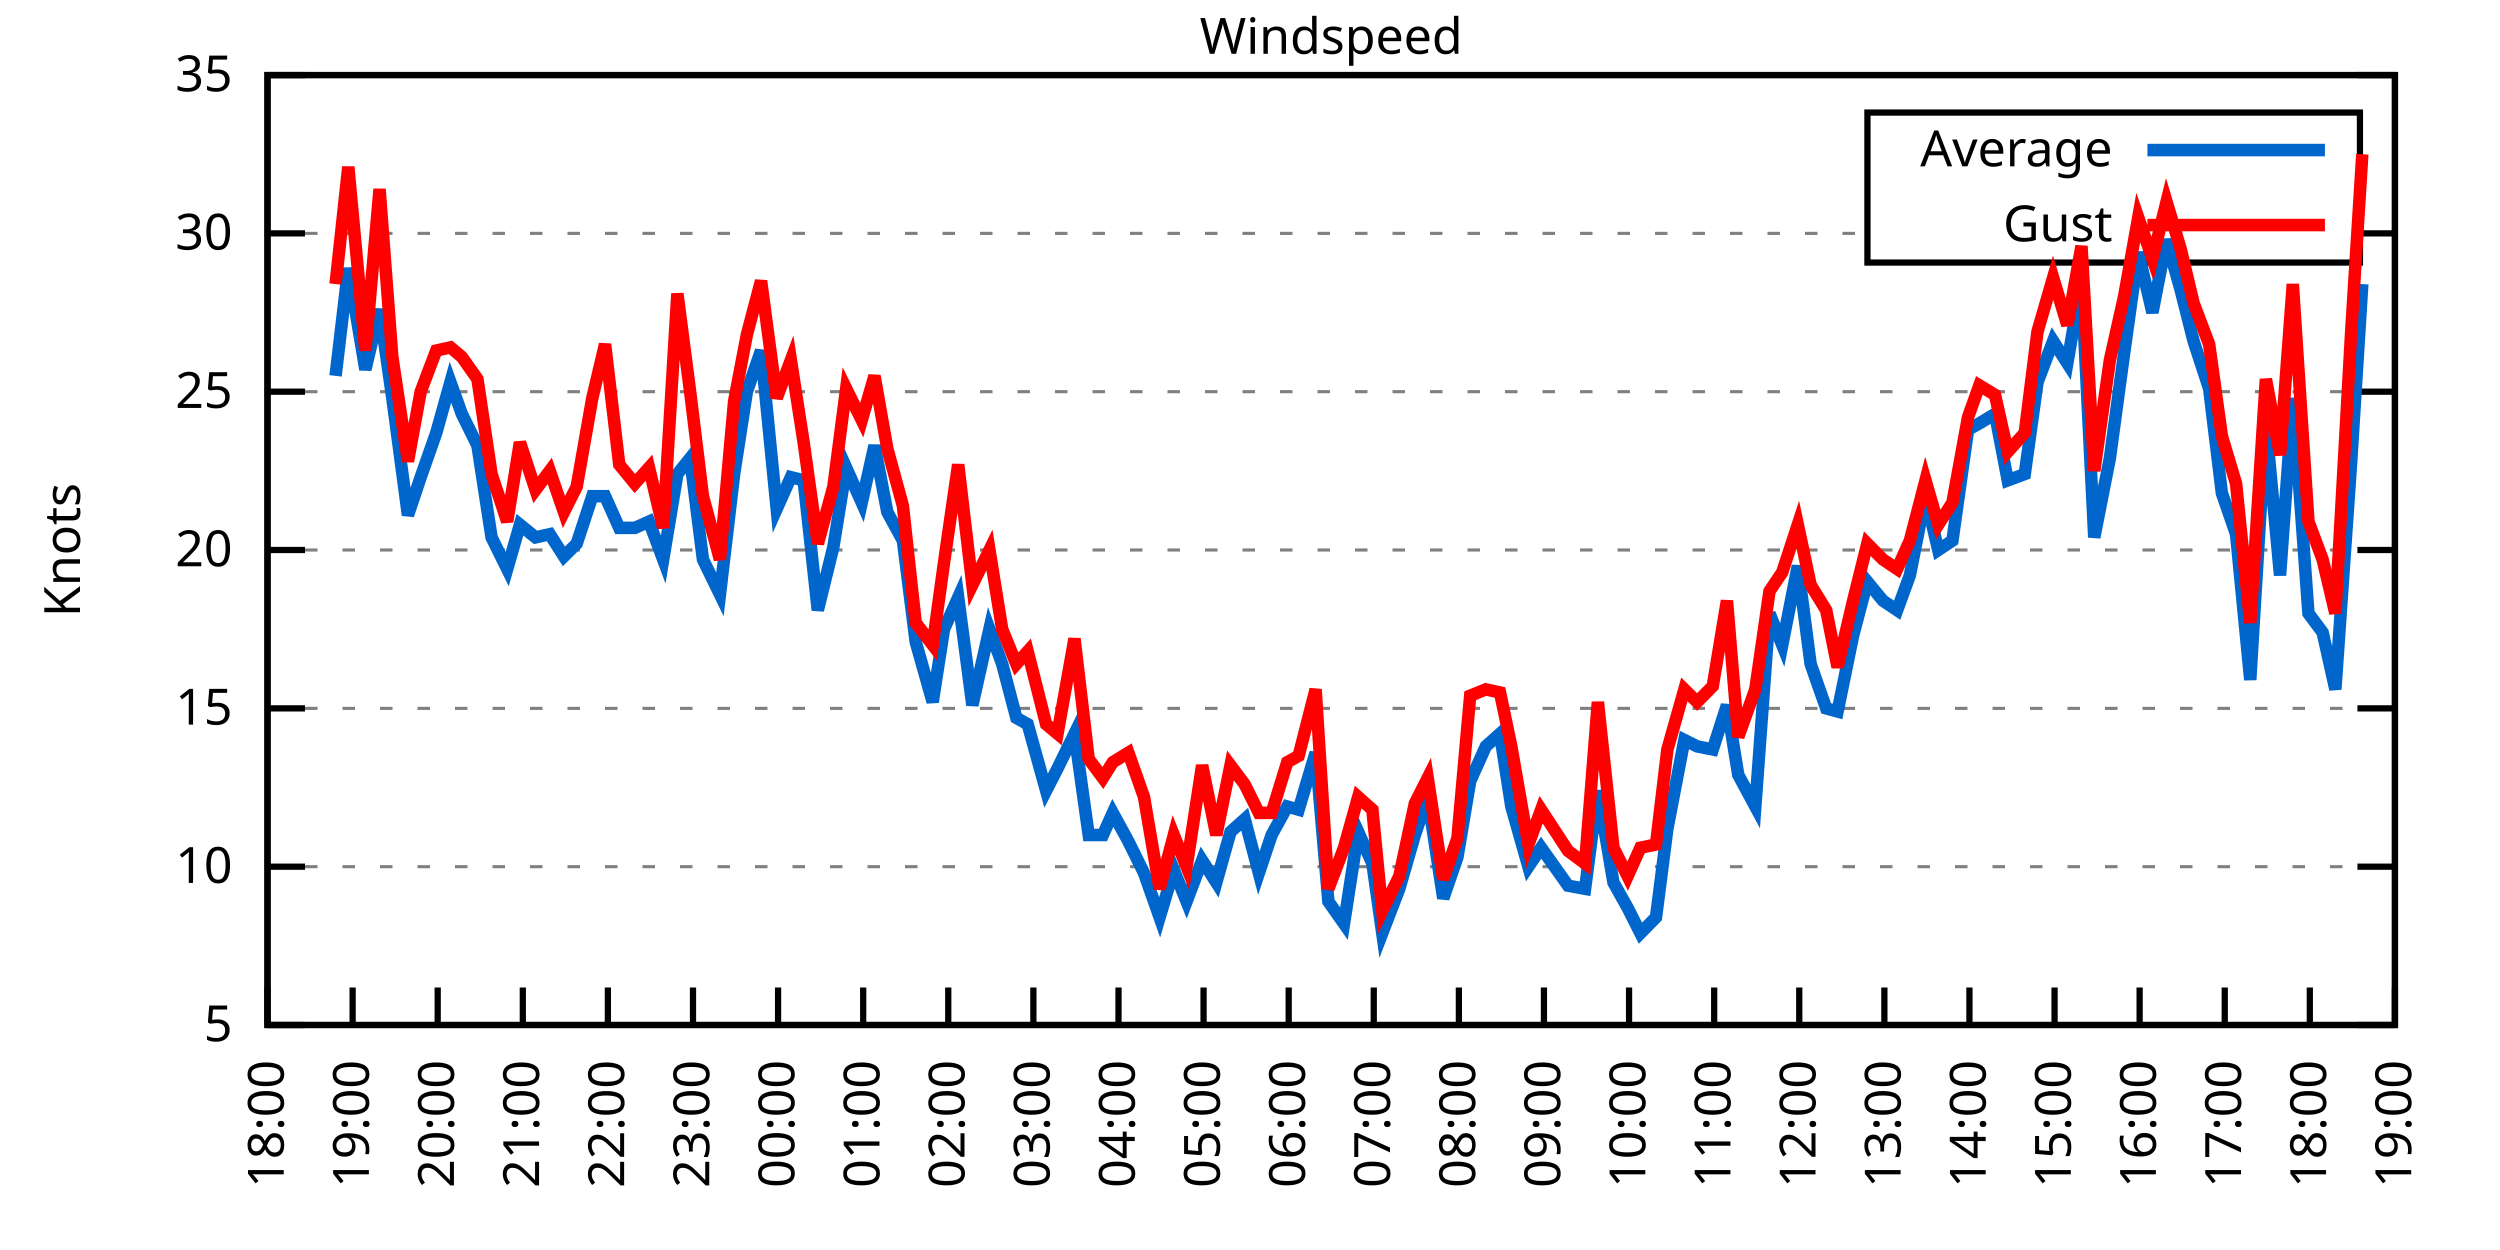
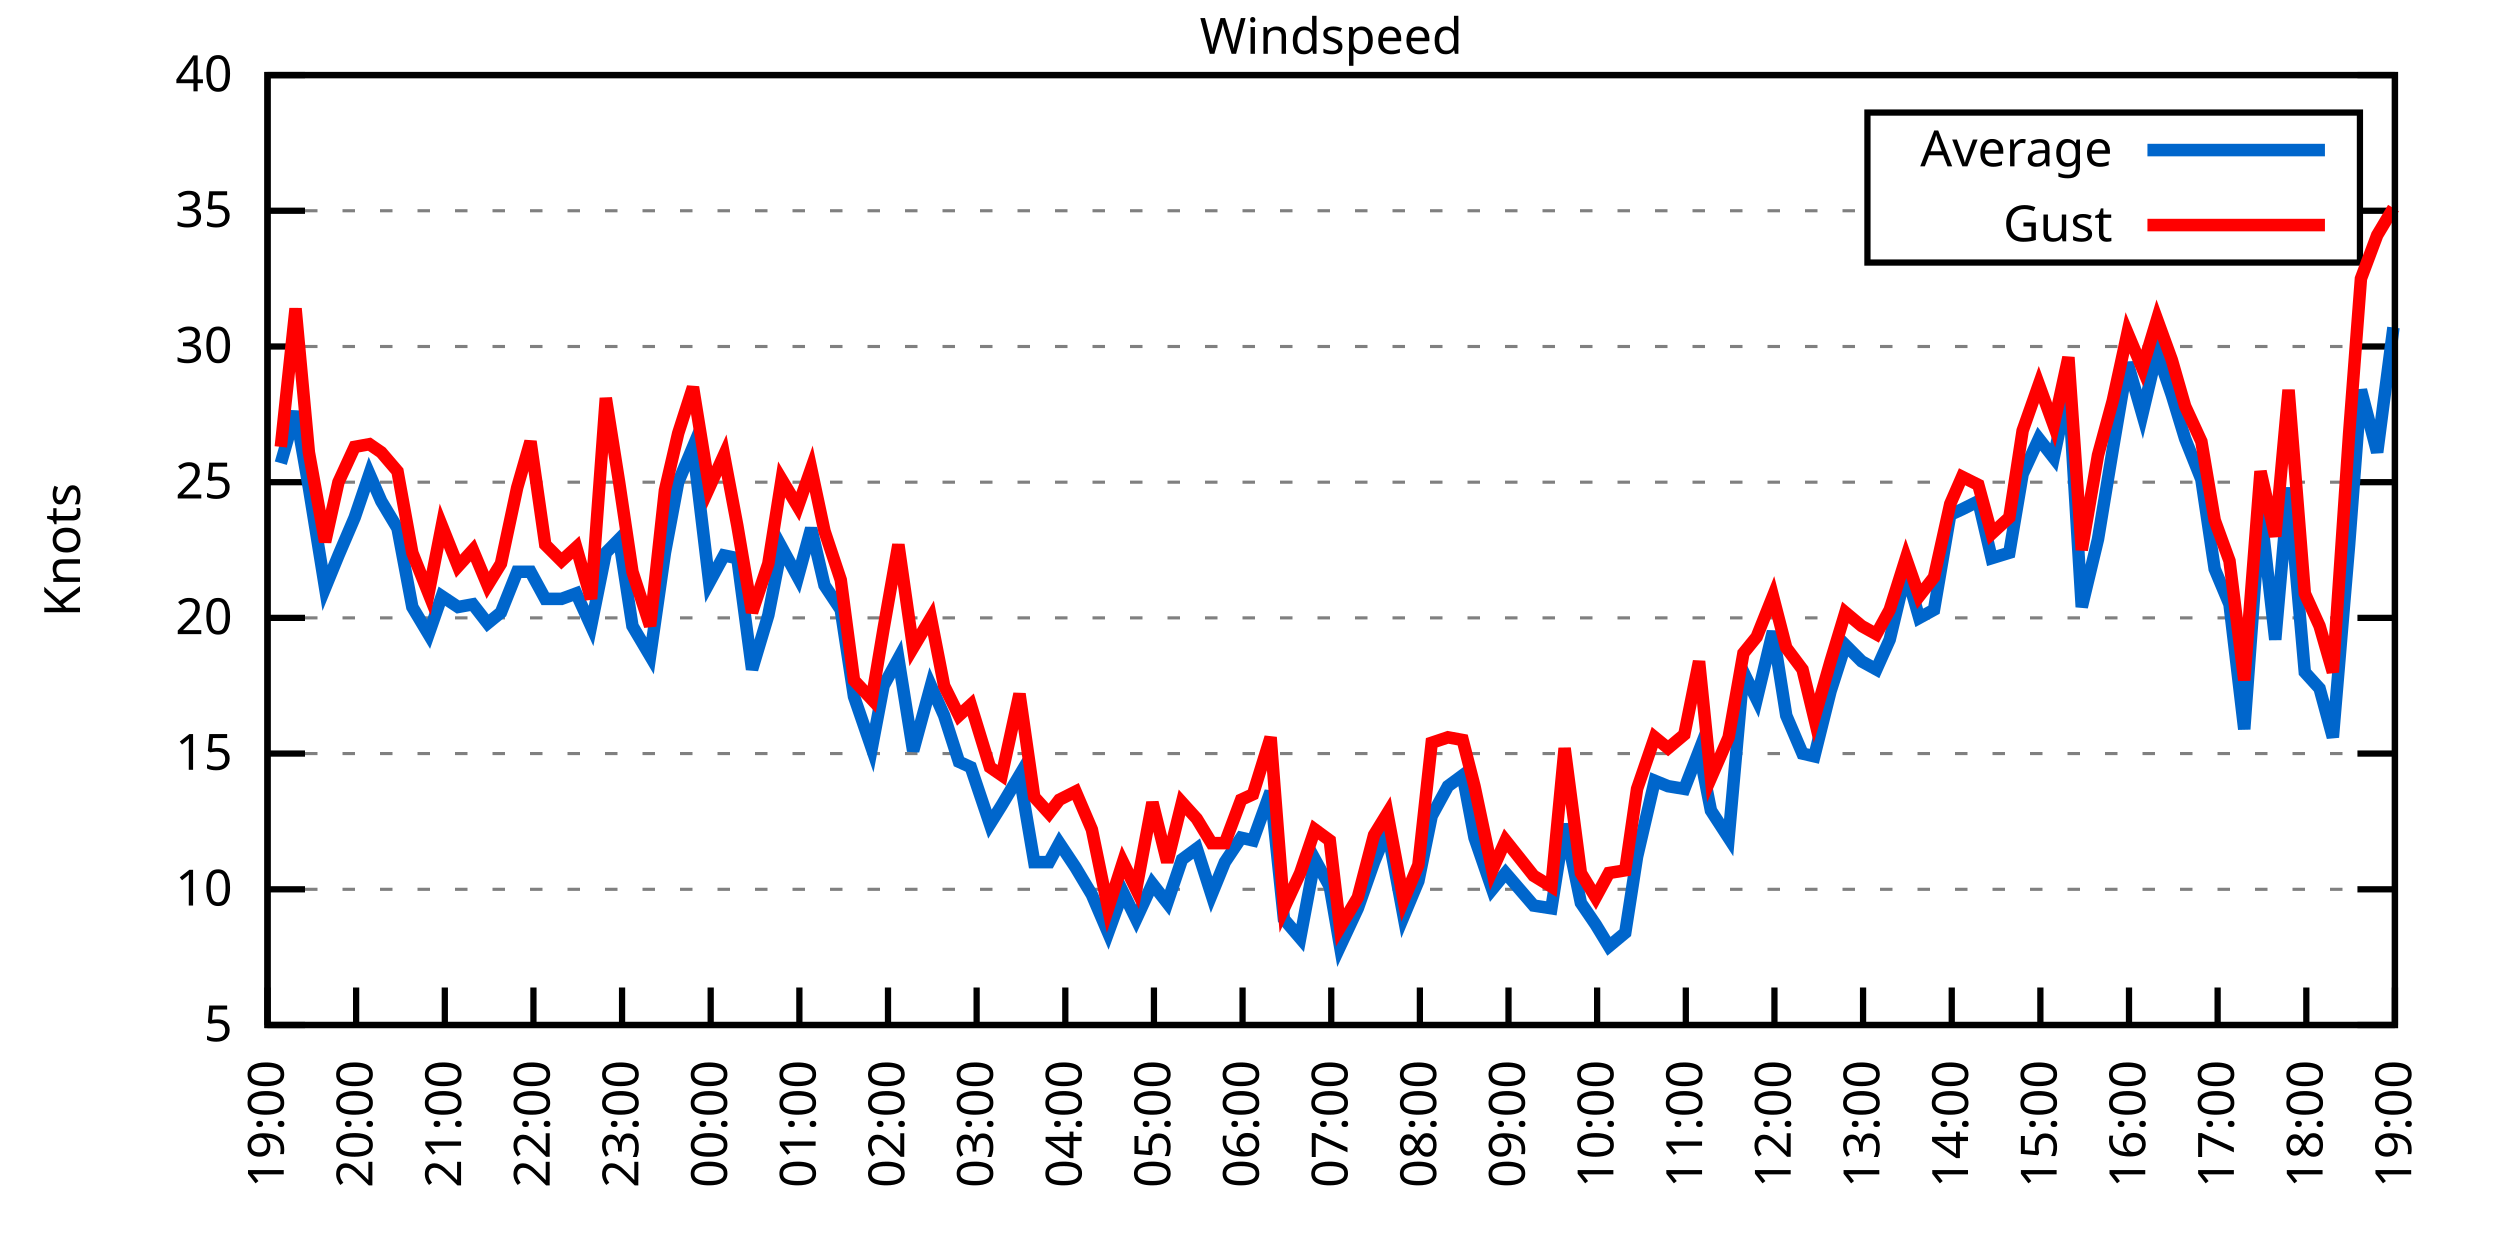
<svg xmlns="http://www.w3.org/2000/svg" xmlns:xlink="http://www.w3.org/1999/xlink" width="400" height="200" viewBox="0 0 400 200">
  <g id="gnuplot_canvas">
    <rect x="0" y="0" width="400" height="200" fill="none" />
    <defs>
      <circle id="gpDot" r="0.5" stroke-width="0.5" stroke="currentColor" />
      <path id="gpPt0" stroke-width="0.333" stroke="currentColor" d="M-1,0 h2 M0,-1 v2" />
      <path id="gpPt1" stroke-width="0.333" stroke="currentColor" d="M-1,-1 L1,1 M1,-1 L-1,1" />
      <path id="gpPt2" stroke-width="0.333" stroke="currentColor" d="M-1,0 L1,0 M0,-1 L0,1 M-1,-1 L1,1 M-1,1 L1,-1" />
      <rect id="gpPt3" stroke-width="0.333" stroke="currentColor" x="-1" y="-1" width="2" height="2" />
      <rect id="gpPt4" stroke-width="0.333" stroke="currentColor" fill="currentColor" x="-1" y="-1" width="2" height="2" />
      <circle id="gpPt5" stroke-width="0.333" stroke="currentColor" cx="0" cy="0" r="1" />
      <use xlink:href="#gpPt5" id="gpPt6" fill="currentColor" stroke="none" />
      <path id="gpPt7" stroke-width="0.333" stroke="currentColor" d="M0,-1.33 L-1.33,0.67 L1.33,0.67 z" />
      <use xlink:href="#gpPt7" id="gpPt8" fill="currentColor" stroke="none" />
      <use xlink:href="#gpPt7" id="gpPt9" stroke="currentColor" transform="rotate(180)" />
      <use xlink:href="#gpPt9" id="gpPt10" fill="currentColor" stroke="none" />
      <use xlink:href="#gpPt3" id="gpPt11" stroke="currentColor" transform="rotate(45)" />
      <use xlink:href="#gpPt11" id="gpPt12" fill="currentColor" stroke="none" />
      <path id="gpPt13" stroke-width="0.333" stroke="currentColor" d="M0,1.330 L1.265,0.411 L0.782,-1.067 L-0.782,-1.076 L-1.265,0.411 z" />
      <use xlink:href="#gpPt13" id="gpPt14" fill="currentColor" stroke="none" />
      <filter id="textbox" filterUnits="objectBoundingBox" x="0" y="0" height="1" width="1">
        <feFlood flood-color="white" flood-opacity="1" result="bgnd" />
        <feComposite in="SourceGraphic" in2="bgnd" operator="atop" />
      </filter>
      <filter id="greybox" filterUnits="objectBoundingBox" x="0" y="0" height="1" width="1">
        <feFlood flood-color="lightgrey" flood-opacity="1" result="grey" />
        <feComposite in="SourceGraphic" in2="grey" operator="atop" />
      </filter>
    </defs>
    <g fill="none" color="white" stroke="currentColor" stroke-width="1.00" stroke-linecap="butt" stroke-linejoin="miter">
</g>
    <g fill="none" color="black" stroke="currentColor" stroke-width="1.00" stroke-linecap="butt" stroke-linejoin="miter">
      <g stroke="none" shape-rendering="crispEdges">
        <polygon fill="rgb(255, 255, 255)" points="42.80,164.00 383.18,164.00 383.18,12.02 42.80,12.02 " />
      </g>
    </g>
    <g fill="none" color="black" stroke="currentColor" stroke-width="1.00" stroke-linecap="butt" stroke-linejoin="miter">
</g>
    <g fill="none" color="black" stroke="black" stroke-width="0.50" stroke-linecap="butt" stroke-linejoin="miter">
</g>
    <g fill="none" color="gray" stroke="currentColor" stroke-width="0.50" stroke-linecap="butt" stroke-linejoin="miter">
      <path stroke="gray" stroke-dasharray="2,4" class="gridline" d="M42.80,164.00 L383.19,164.00  " />
    </g>
    <g fill="none" color="gray" stroke="gray" stroke-width="1.00" stroke-linecap="butt" stroke-linejoin="miter">
</g>
    <g fill="none" color="black" stroke="currentColor" stroke-width="1.00" stroke-linecap="butt" stroke-linejoin="miter">
      <path stroke="black" d="M42.80,164.00 L48.80,164.00 M383.19,164.00 L377.19,164.00  " />
      <g transform="translate(37.20,166.60)" stroke="none" fill="black" font-family="Sans" font-size="8.00" text-anchor="end">
        <text>
          <tspan font-family="Sans"> 5</tspan>
        </text>
      </g>
    </g>
    <g fill="none" color="black" stroke="currentColor" stroke-width="1.00" stroke-linecap="butt" stroke-linejoin="miter">
</g>
    <g fill="none" color="black" stroke="black" stroke-width="0.50" stroke-linecap="butt" stroke-linejoin="miter">
</g>
    <g fill="none" color="gray" stroke="currentColor" stroke-width="0.50" stroke-linecap="butt" stroke-linejoin="miter">
-       <path stroke="gray" stroke-dasharray="2,4" class="gridline" d="M42.80,138.67 L383.19,138.67  " />
-     </g>
-     <g fill="none" color="gray" stroke="gray" stroke-width="1.00" stroke-linecap="butt" stroke-linejoin="miter">
- </g>
-     <g fill="none" color="black" stroke="currentColor" stroke-width="1.00" stroke-linecap="butt" stroke-linejoin="miter">
-       <path stroke="black" d="M42.80,138.67 L48.80,138.67 M383.19,138.67 L377.19,138.67  " />
-       <g transform="translate(37.20,141.27)" stroke="none" fill="black" font-family="Sans" font-size="8.00" text-anchor="end">
+       <path stroke="gray" stroke-dasharray="2,4" class="gridline" d="M42.80,142.29 L383.19,142.29  " />
+     </g>
+     <g fill="none" color="gray" stroke="gray" stroke-width="1.00" stroke-linecap="butt" stroke-linejoin="miter">
+ </g>
+     <g fill="none" color="black" stroke="currentColor" stroke-width="1.00" stroke-linecap="butt" stroke-linejoin="miter">
+       <path stroke="black" d="M42.80,142.29 L48.80,142.29 M383.19,142.29 L377.19,142.29  " />
+       <g transform="translate(37.20,144.89)" stroke="none" fill="black" font-family="Sans" font-size="8.00" text-anchor="end">
        <text>
          <tspan font-family="Sans"> 10</tspan>
        </text>
      </g>
    </g>
    <g fill="none" color="black" stroke="currentColor" stroke-width="1.00" stroke-linecap="butt" stroke-linejoin="miter">
</g>
    <g fill="none" color="black" stroke="black" stroke-width="0.50" stroke-linecap="butt" stroke-linejoin="miter">
</g>
    <g fill="none" color="gray" stroke="currentColor" stroke-width="0.50" stroke-linecap="butt" stroke-linejoin="miter">
-       <path stroke="gray" stroke-dasharray="2,4" class="gridline" d="M42.80,113.34 L383.19,113.34  " />
-     </g>
-     <g fill="none" color="gray" stroke="gray" stroke-width="1.00" stroke-linecap="butt" stroke-linejoin="miter">
- </g>
-     <g fill="none" color="black" stroke="currentColor" stroke-width="1.00" stroke-linecap="butt" stroke-linejoin="miter">
-       <path stroke="black" d="M42.80,113.34 L48.80,113.34 M383.19,113.34 L377.19,113.34  " />
-       <g transform="translate(37.20,115.94)" stroke="none" fill="black" font-family="Sans" font-size="8.00" text-anchor="end">
+       <path stroke="gray" stroke-dasharray="2,4" class="gridline" d="M42.80,120.57 L383.19,120.57  " />
+     </g>
+     <g fill="none" color="gray" stroke="gray" stroke-width="1.00" stroke-linecap="butt" stroke-linejoin="miter">
+ </g>
+     <g fill="none" color="black" stroke="currentColor" stroke-width="1.00" stroke-linecap="butt" stroke-linejoin="miter">
+       <path stroke="black" d="M42.80,120.57 L48.80,120.57 M383.19,120.57 L377.19,120.57  " />
+       <g transform="translate(37.20,123.17)" stroke="none" fill="black" font-family="Sans" font-size="8.00" text-anchor="end">
        <text>
          <tspan font-family="Sans"> 15</tspan>
        </text>
      </g>
    </g>
    <g fill="none" color="black" stroke="currentColor" stroke-width="1.00" stroke-linecap="butt" stroke-linejoin="miter">
</g>
    <g fill="none" color="black" stroke="black" stroke-width="0.50" stroke-linecap="butt" stroke-linejoin="miter">
</g>
    <g fill="none" color="gray" stroke="currentColor" stroke-width="0.50" stroke-linecap="butt" stroke-linejoin="miter">
-       <path stroke="gray" stroke-dasharray="2,4" class="gridline" d="M42.80,88.00 L383.19,88.00  " />
-     </g>
-     <g fill="none" color="gray" stroke="gray" stroke-width="1.00" stroke-linecap="butt" stroke-linejoin="miter">
- </g>
-     <g fill="none" color="black" stroke="currentColor" stroke-width="1.00" stroke-linecap="butt" stroke-linejoin="miter">
-       <path stroke="black" d="M42.80,88.00 L48.80,88.00 M383.19,88.00 L377.19,88.00  " />
-       <g transform="translate(37.20,90.60)" stroke="none" fill="black" font-family="Sans" font-size="8.00" text-anchor="end">
+       <path stroke="gray" stroke-dasharray="2,4" class="gridline" d="M42.80,98.86 L383.19,98.86  " />
+     </g>
+     <g fill="none" color="gray" stroke="gray" stroke-width="1.00" stroke-linecap="butt" stroke-linejoin="miter">
+ </g>
+     <g fill="none" color="black" stroke="currentColor" stroke-width="1.00" stroke-linecap="butt" stroke-linejoin="miter">
+       <path stroke="black" d="M42.80,98.86 L48.80,98.86 M383.19,98.86 L377.19,98.86  " />
+       <g transform="translate(37.20,101.46)" stroke="none" fill="black" font-family="Sans" font-size="8.00" text-anchor="end">
        <text>
          <tspan font-family="Sans"> 20</tspan>
        </text>
      </g>
    </g>
    <g fill="none" color="black" stroke="currentColor" stroke-width="1.00" stroke-linecap="butt" stroke-linejoin="miter">
</g>
    <g fill="none" color="black" stroke="black" stroke-width="0.50" stroke-linecap="butt" stroke-linejoin="miter">
</g>
    <g fill="none" color="gray" stroke="currentColor" stroke-width="0.50" stroke-linecap="butt" stroke-linejoin="miter">
-       <path stroke="gray" stroke-dasharray="2,4" class="gridline" d="M42.80,62.67 L383.19,62.67  " />
-     </g>
-     <g fill="none" color="gray" stroke="gray" stroke-width="1.00" stroke-linecap="butt" stroke-linejoin="miter">
- </g>
-     <g fill="none" color="black" stroke="currentColor" stroke-width="1.00" stroke-linecap="butt" stroke-linejoin="miter">
-       <path stroke="black" d="M42.80,62.67 L48.80,62.67 M383.19,62.67 L377.19,62.67  " />
-       <g transform="translate(37.20,65.27)" stroke="none" fill="black" font-family="Sans" font-size="8.00" text-anchor="end">
+       <path stroke="gray" stroke-dasharray="2,4" class="gridline" d="M42.80,77.15 L383.19,77.15  " />
+     </g>
+     <g fill="none" color="gray" stroke="gray" stroke-width="1.00" stroke-linecap="butt" stroke-linejoin="miter">
+ </g>
+     <g fill="none" color="black" stroke="currentColor" stroke-width="1.00" stroke-linecap="butt" stroke-linejoin="miter">
+       <path stroke="black" d="M42.80,77.15 L48.80,77.15 M383.19,77.15 L377.19,77.15  " />
+       <g transform="translate(37.20,79.75)" stroke="none" fill="black" font-family="Sans" font-size="8.00" text-anchor="end">
        <text>
          <tspan font-family="Sans"> 25</tspan>
        </text>
      </g>
    </g>
    <g fill="none" color="black" stroke="currentColor" stroke-width="1.00" stroke-linecap="butt" stroke-linejoin="miter">
</g>
    <g fill="none" color="black" stroke="black" stroke-width="0.50" stroke-linecap="butt" stroke-linejoin="miter">
</g>
    <g fill="none" color="gray" stroke="currentColor" stroke-width="0.50" stroke-linecap="butt" stroke-linejoin="miter">
-       <path stroke="gray" stroke-dasharray="2,4" class="gridline" d="M42.80,37.34 L298.79,37.34 M377.59,37.34 L383.19,37.34  " />
-     </g>
-     <g fill="none" color="gray" stroke="gray" stroke-width="1.00" stroke-linecap="butt" stroke-linejoin="miter">
- </g>
-     <g fill="none" color="black" stroke="currentColor" stroke-width="1.00" stroke-linecap="butt" stroke-linejoin="miter">
-       <path stroke="black" d="M42.80,37.34 L48.80,37.34 M383.19,37.34 L377.19,37.34  " />
-       <g transform="translate(37.20,39.94)" stroke="none" fill="black" font-family="Sans" font-size="8.00" text-anchor="end">
+       <path stroke="gray" stroke-dasharray="2,4" class="gridline" d="M42.80,55.44 L383.19,55.44  " />
+     </g>
+     <g fill="none" color="gray" stroke="gray" stroke-width="1.00" stroke-linecap="butt" stroke-linejoin="miter">
+ </g>
+     <g fill="none" color="black" stroke="currentColor" stroke-width="1.00" stroke-linecap="butt" stroke-linejoin="miter">
+       <path stroke="black" d="M42.80,55.44 L48.80,55.44 M383.19,55.44 L377.19,55.44  " />
+       <g transform="translate(37.20,58.04)" stroke="none" fill="black" font-family="Sans" font-size="8.00" text-anchor="end">
        <text>
          <tspan font-family="Sans"> 30</tspan>
+         </text>
+       </g>
+     </g>
+     <g fill="none" color="black" stroke="currentColor" stroke-width="1.00" stroke-linecap="butt" stroke-linejoin="miter">
+ </g>
+     <g fill="none" color="black" stroke="black" stroke-width="0.50" stroke-linecap="butt" stroke-linejoin="miter">
+ </g>
+     <g fill="none" color="gray" stroke="currentColor" stroke-width="0.50" stroke-linecap="butt" stroke-linejoin="miter">
+       <path stroke="gray" stroke-dasharray="2,4" class="gridline" d="M42.80,33.72 L298.79,33.72 M377.59,33.72 L383.19,33.72  " />
+     </g>
+     <g fill="none" color="gray" stroke="gray" stroke-width="1.00" stroke-linecap="butt" stroke-linejoin="miter">
+ </g>
+     <g fill="none" color="black" stroke="currentColor" stroke-width="1.00" stroke-linecap="butt" stroke-linejoin="miter">
+       <path stroke="black" d="M42.80,33.72 L48.80,33.72 M383.19,33.72 L377.19,33.72  " />
+       <g transform="translate(37.20,36.32)" stroke="none" fill="black" font-family="Sans" font-size="8.00" text-anchor="end">
+         <text>
+           <tspan font-family="Sans"> 35</tspan>
        </text>
      </g>
    </g>
    <g fill="none" color="black" stroke="currentColor" stroke-width="1.00" stroke-linecap="butt" stroke-linejoin="miter">
</g>
    <g fill="none" color="black" stroke="black" stroke-width="0.50" stroke-linecap="butt" stroke-linejoin="miter">
</g>
    <g fill="none" color="gray" stroke="currentColor" stroke-width="0.50" stroke-linecap="butt" stroke-linejoin="miter">
      <path stroke="gray" stroke-dasharray="2,4" class="gridline" d="M42.80,12.01 L383.19,12.01  " />
    </g>
    <g fill="none" color="gray" stroke="gray" stroke-width="1.00" stroke-linecap="butt" stroke-linejoin="miter">
</g>
    <g fill="none" color="black" stroke="currentColor" stroke-width="1.00" stroke-linecap="butt" stroke-linejoin="miter">
      <path stroke="black" d="M42.80,12.01 L48.80,12.01 M383.19,12.01 L377.19,12.01  " />
      <g transform="translate(37.20,14.61)" stroke="none" fill="black" font-family="Sans" font-size="8.00" text-anchor="end">
        <text>
-           <tspan font-family="Sans"> 35</tspan>
+           <tspan font-family="Sans"> 40</tspan>
        </text>
      </g>
    </g>
    <g fill="none" color="black" stroke="currentColor" stroke-width="1.00" stroke-linecap="butt" stroke-linejoin="miter">
      <path stroke="black" d="M42.80,164.00 L42.80,158.00  " />
      <g transform="translate(45.40,169.60) rotate(270.00)" stroke="none" fill="black" font-family="Sans" font-size="8.00" text-anchor="end">
        <text>
-           <tspan font-family="Sans">18:00</tspan>
-         </text>
-       </g>
-     </g>
-     <g fill="none" color="black" stroke="currentColor" stroke-width="1.00" stroke-linecap="butt" stroke-linejoin="miter">
-       <path stroke="black" d="M56.42,164.00 L56.42,158.00  " />
-       <g transform="translate(59.02,169.60) rotate(270.00)" stroke="none" fill="black" font-family="Sans" font-size="8.00" text-anchor="end">
-         <text>
          <tspan font-family="Sans">19:00</tspan>
        </text>
      </g>
    </g>
    <g fill="none" color="black" stroke="currentColor" stroke-width="1.00" stroke-linecap="butt" stroke-linejoin="miter">
-       <path stroke="black" d="M70.03,164.00 L70.03,158.00  " />
-       <g transform="translate(72.63,169.60) rotate(270.00)" stroke="none" fill="black" font-family="Sans" font-size="8.00" text-anchor="end">
+       <path stroke="black" d="M56.98,164.00 L56.98,158.00  " />
+       <g transform="translate(59.58,169.60) rotate(270.00)" stroke="none" fill="black" font-family="Sans" font-size="8.00" text-anchor="end">
        <text>
          <tspan font-family="Sans">20:00</tspan>
        </text>
      </g>
    </g>
    <g fill="none" color="black" stroke="currentColor" stroke-width="1.00" stroke-linecap="butt" stroke-linejoin="miter">
-       <path stroke="black" d="M83.65,164.00 L83.65,158.00  " />
-       <g transform="translate(86.25,169.60) rotate(270.00)" stroke="none" fill="black" font-family="Sans" font-size="8.00" text-anchor="end">
+       <path stroke="black" d="M71.17,164.00 L71.17,158.00  " />
+       <g transform="translate(73.77,169.60) rotate(270.00)" stroke="none" fill="black" font-family="Sans" font-size="8.00" text-anchor="end">
        <text>
          <tspan font-family="Sans">21:00</tspan>
        </text>
      </g>
    </g>
    <g fill="none" color="black" stroke="currentColor" stroke-width="1.00" stroke-linecap="butt" stroke-linejoin="miter">
-       <path stroke="black" d="M97.26,164.00 L97.26,158.00  " />
-       <g transform="translate(99.86,169.60) rotate(270.00)" stroke="none" fill="black" font-family="Sans" font-size="8.00" text-anchor="end">
+       <path stroke="black" d="M85.35,164.00 L85.35,158.00  " />
+       <g transform="translate(87.95,169.60) rotate(270.00)" stroke="none" fill="black" font-family="Sans" font-size="8.00" text-anchor="end">
        <text>
          <tspan font-family="Sans">22:00</tspan>
        </text>
      </g>
    </g>
    <g fill="none" color="black" stroke="currentColor" stroke-width="1.00" stroke-linecap="butt" stroke-linejoin="miter">
-       <path stroke="black" d="M110.88,164.00 L110.88,158.00  " />
-       <g transform="translate(113.48,169.60) rotate(270.00)" stroke="none" fill="black" font-family="Sans" font-size="8.00" text-anchor="end">
+       <path stroke="black" d="M99.53,164.00 L99.53,158.00  " />
+       <g transform="translate(102.13,169.60) rotate(270.00)" stroke="none" fill="black" font-family="Sans" font-size="8.00" text-anchor="end">
        <text>
          <tspan font-family="Sans">23:00</tspan>
        </text>
      </g>
    </g>
    <g fill="none" color="black" stroke="currentColor" stroke-width="1.00" stroke-linecap="butt" stroke-linejoin="miter">
-       <path stroke="black" d="M124.49,164.00 L124.49,158.00  " />
-       <g transform="translate(127.09,169.60) rotate(270.00)" stroke="none" fill="black" font-family="Sans" font-size="8.00" text-anchor="end">
+       <path stroke="black" d="M113.71,164.00 L113.71,158.00  " />
+       <g transform="translate(116.31,169.60) rotate(270.00)" stroke="none" fill="black" font-family="Sans" font-size="8.00" text-anchor="end">
        <text>
          <tspan font-family="Sans">00:00</tspan>
        </text>
      </g>
    </g>
    <g fill="none" color="black" stroke="currentColor" stroke-width="1.00" stroke-linecap="butt" stroke-linejoin="miter">
-       <path stroke="black" d="M138.11,164.00 L138.11,158.00  " />
-       <g transform="translate(140.71,169.60) rotate(270.00)" stroke="none" fill="black" font-family="Sans" font-size="8.00" text-anchor="end">
+       <path stroke="black" d="M127.90,164.00 L127.90,158.00  " />
+       <g transform="translate(130.50,169.60) rotate(270.00)" stroke="none" fill="black" font-family="Sans" font-size="8.00" text-anchor="end">
        <text>
          <tspan font-family="Sans">01:00</tspan>
        </text>
      </g>
    </g>
    <g fill="none" color="black" stroke="currentColor" stroke-width="1.00" stroke-linecap="butt" stroke-linejoin="miter">
-       <path stroke="black" d="M151.72,164.00 L151.72,158.00  " />
-       <g transform="translate(154.32,169.60) rotate(270.00)" stroke="none" fill="black" font-family="Sans" font-size="8.00" text-anchor="end">
+       <path stroke="black" d="M142.08,164.00 L142.08,158.00  " />
+       <g transform="translate(144.68,169.60) rotate(270.00)" stroke="none" fill="black" font-family="Sans" font-size="8.00" text-anchor="end">
        <text>
          <tspan font-family="Sans">02:00</tspan>
        </text>
      </g>
    </g>
    <g fill="none" color="black" stroke="currentColor" stroke-width="1.00" stroke-linecap="butt" stroke-linejoin="miter">
-       <path stroke="black" d="M165.34,164.00 L165.34,158.00  " />
-       <g transform="translate(167.94,169.60) rotate(270.00)" stroke="none" fill="black" font-family="Sans" font-size="8.00" text-anchor="end">
+       <path stroke="black" d="M156.26,164.00 L156.26,158.00  " />
+       <g transform="translate(158.86,169.60) rotate(270.00)" stroke="none" fill="black" font-family="Sans" font-size="8.00" text-anchor="end">
        <text>
          <tspan font-family="Sans">03:00</tspan>
        </text>
      </g>
    </g>
    <g fill="none" color="black" stroke="currentColor" stroke-width="1.00" stroke-linecap="butt" stroke-linejoin="miter">
-       <path stroke="black" d="M178.96,164.00 L178.96,158.00  " />
-       <g transform="translate(181.56,169.60) rotate(270.00)" stroke="none" fill="black" font-family="Sans" font-size="8.00" text-anchor="end">
+       <path stroke="black" d="M170.45,164.00 L170.45,158.00  " />
+       <g transform="translate(173.05,169.60) rotate(270.00)" stroke="none" fill="black" font-family="Sans" font-size="8.00" text-anchor="end">
        <text>
          <tspan font-family="Sans">04:00</tspan>
        </text>
      </g>
    </g>
    <g fill="none" color="black" stroke="currentColor" stroke-width="1.00" stroke-linecap="butt" stroke-linejoin="miter">
-       <path stroke="black" d="M192.57,164.00 L192.57,158.00  " />
-       <g transform="translate(195.17,169.60) rotate(270.00)" stroke="none" fill="black" font-family="Sans" font-size="8.00" text-anchor="end">
+       <path stroke="black" d="M184.63,164.00 L184.63,158.00  " />
+       <g transform="translate(187.23,169.60) rotate(270.00)" stroke="none" fill="black" font-family="Sans" font-size="8.00" text-anchor="end">
        <text>
          <tspan font-family="Sans">05:00</tspan>
        </text>
      </g>
    </g>
    <g fill="none" color="black" stroke="currentColor" stroke-width="1.00" stroke-linecap="butt" stroke-linejoin="miter">
-       <path stroke="black" d="M206.19,164.00 L206.19,158.00  " />
-       <g transform="translate(208.79,169.60) rotate(270.00)" stroke="none" fill="black" font-family="Sans" font-size="8.00" text-anchor="end">
+       <path stroke="black" d="M198.81,164.00 L198.81,158.00  " />
+       <g transform="translate(201.41,169.60) rotate(270.00)" stroke="none" fill="black" font-family="Sans" font-size="8.00" text-anchor="end">
        <text>
          <tspan font-family="Sans">06:00</tspan>
        </text>
      </g>
    </g>
    <g fill="none" color="black" stroke="currentColor" stroke-width="1.00" stroke-linecap="butt" stroke-linejoin="miter">
-       <path stroke="black" d="M219.80,164.00 L219.80,158.00  " />
-       <g transform="translate(222.40,169.60) rotate(270.00)" stroke="none" fill="black" font-family="Sans" font-size="8.00" text-anchor="end">
+       <path stroke="black" d="M213.00,164.00 L213.00,158.00  " />
+       <g transform="translate(215.60,169.60) rotate(270.00)" stroke="none" fill="black" font-family="Sans" font-size="8.00" text-anchor="end">
        <text>
          <tspan font-family="Sans">07:00</tspan>
        </text>
      </g>
    </g>
    <g fill="none" color="black" stroke="currentColor" stroke-width="1.00" stroke-linecap="butt" stroke-linejoin="miter">
-       <path stroke="black" d="M233.42,164.00 L233.42,158.00  " />
-       <g transform="translate(236.02,169.60) rotate(270.00)" stroke="none" fill="black" font-family="Sans" font-size="8.00" text-anchor="end">
+       <path stroke="black" d="M227.18,164.00 L227.18,158.00  " />
+       <g transform="translate(229.78,169.60) rotate(270.00)" stroke="none" fill="black" font-family="Sans" font-size="8.00" text-anchor="end">
        <text>
          <tspan font-family="Sans">08:00</tspan>
        </text>
      </g>
    </g>
    <g fill="none" color="black" stroke="currentColor" stroke-width="1.00" stroke-linecap="butt" stroke-linejoin="miter">
-       <path stroke="black" d="M247.03,164.00 L247.03,158.00  " />
-       <g transform="translate(249.63,169.60) rotate(270.00)" stroke="none" fill="black" font-family="Sans" font-size="8.00" text-anchor="end">
+       <path stroke="black" d="M241.36,164.00 L241.36,158.00  " />
+       <g transform="translate(243.96,169.60) rotate(270.00)" stroke="none" fill="black" font-family="Sans" font-size="8.00" text-anchor="end">
        <text>
          <tspan font-family="Sans">09:00</tspan>
        </text>
      </g>
    </g>
    <g fill="none" color="black" stroke="currentColor" stroke-width="1.00" stroke-linecap="butt" stroke-linejoin="miter">
-       <path stroke="black" d="M260.65,164.00 L260.65,158.00  " />
-       <g transform="translate(263.25,169.60) rotate(270.00)" stroke="none" fill="black" font-family="Sans" font-size="8.00" text-anchor="end">
+       <path stroke="black" d="M255.54,164.00 L255.54,158.00  " />
+       <g transform="translate(258.14,169.60) rotate(270.00)" stroke="none" fill="black" font-family="Sans" font-size="8.00" text-anchor="end">
        <text>
          <tspan font-family="Sans">10:00</tspan>
        </text>
      </g>
    </g>
    <g fill="none" color="black" stroke="currentColor" stroke-width="1.00" stroke-linecap="butt" stroke-linejoin="miter">
-       <path stroke="black" d="M274.27,164.00 L274.27,158.00  " />
-       <g transform="translate(276.87,169.60) rotate(270.00)" stroke="none" fill="black" font-family="Sans" font-size="8.00" text-anchor="end">
+       <path stroke="black" d="M269.73,164.00 L269.73,158.00  " />
+       <g transform="translate(272.33,169.60) rotate(270.00)" stroke="none" fill="black" font-family="Sans" font-size="8.00" text-anchor="end">
        <text>
          <tspan font-family="Sans">11:00</tspan>
        </text>
      </g>
    </g>
    <g fill="none" color="black" stroke="currentColor" stroke-width="1.00" stroke-linecap="butt" stroke-linejoin="miter">
-       <path stroke="black" d="M287.88,164.00 L287.88,158.00  " />
-       <g transform="translate(290.48,169.60) rotate(270.00)" stroke="none" fill="black" font-family="Sans" font-size="8.00" text-anchor="end">
+       <path stroke="black" d="M283.91,164.00 L283.91,158.00  " />
+       <g transform="translate(286.51,169.60) rotate(270.00)" stroke="none" fill="black" font-family="Sans" font-size="8.00" text-anchor="end">
        <text>
          <tspan font-family="Sans">12:00</tspan>
        </text>
      </g>
    </g>
    <g fill="none" color="black" stroke="currentColor" stroke-width="1.00" stroke-linecap="butt" stroke-linejoin="miter">
-       <path stroke="black" d="M301.50,164.00 L301.50,158.00  " />
-       <g transform="translate(304.10,169.60) rotate(270.00)" stroke="none" fill="black" font-family="Sans" font-size="8.00" text-anchor="end">
+       <path stroke="black" d="M298.09,164.00 L298.09,158.00  " />
+       <g transform="translate(300.69,169.60) rotate(270.00)" stroke="none" fill="black" font-family="Sans" font-size="8.00" text-anchor="end">
        <text>
          <tspan font-family="Sans">13:00</tspan>
        </text>
      </g>
    </g>
    <g fill="none" color="black" stroke="currentColor" stroke-width="1.00" stroke-linecap="butt" stroke-linejoin="miter">
-       <path stroke="black" d="M315.11,164.00 L315.11,158.00  " />
-       <g transform="translate(317.71,169.60) rotate(270.00)" stroke="none" fill="black" font-family="Sans" font-size="8.00" text-anchor="end">
+       <path stroke="black" d="M312.28,164.00 L312.28,158.00  " />
+       <g transform="translate(314.88,169.60) rotate(270.00)" stroke="none" fill="black" font-family="Sans" font-size="8.00" text-anchor="end">
        <text>
          <tspan font-family="Sans">14:00</tspan>
        </text>
      </g>
    </g>
    <g fill="none" color="black" stroke="currentColor" stroke-width="1.00" stroke-linecap="butt" stroke-linejoin="miter">
-       <path stroke="black" d="M328.73,164.00 L328.73,158.00  " />
-       <g transform="translate(331.33,169.60) rotate(270.00)" stroke="none" fill="black" font-family="Sans" font-size="8.00" text-anchor="end">
+       <path stroke="black" d="M326.46,164.00 L326.46,158.00  " />
+       <g transform="translate(329.06,169.60) rotate(270.00)" stroke="none" fill="black" font-family="Sans" font-size="8.00" text-anchor="end">
        <text>
          <tspan font-family="Sans">15:00</tspan>
        </text>
      </g>
    </g>
    <g fill="none" color="black" stroke="currentColor" stroke-width="1.00" stroke-linecap="butt" stroke-linejoin="miter">
-       <path stroke="black" d="M342.34,164.00 L342.34,158.00  " />
-       <g transform="translate(344.94,169.60) rotate(270.00)" stroke="none" fill="black" font-family="Sans" font-size="8.00" text-anchor="end">
+       <path stroke="black" d="M340.64,164.00 L340.64,158.00  " />
+       <g transform="translate(343.24,169.60) rotate(270.00)" stroke="none" fill="black" font-family="Sans" font-size="8.00" text-anchor="end">
        <text>
          <tspan font-family="Sans">16:00</tspan>
        </text>
      </g>
    </g>
    <g fill="none" color="black" stroke="currentColor" stroke-width="1.00" stroke-linecap="butt" stroke-linejoin="miter">
-       <path stroke="black" d="M355.96,164.00 L355.96,158.00  " />
-       <g transform="translate(358.56,169.60) rotate(270.00)" stroke="none" fill="black" font-family="Sans" font-size="8.00" text-anchor="end">
+       <path stroke="black" d="M354.82,164.00 L354.82,158.00  " />
+       <g transform="translate(357.42,169.60) rotate(270.00)" stroke="none" fill="black" font-family="Sans" font-size="8.00" text-anchor="end">
        <text>
          <tspan font-family="Sans">17:00</tspan>
        </text>
      </g>
    </g>
    <g fill="none" color="black" stroke="currentColor" stroke-width="1.00" stroke-linecap="butt" stroke-linejoin="miter">
-       <path stroke="black" d="M369.57,164.00 L369.57,158.00  " />
-       <g transform="translate(372.17,169.60) rotate(270.00)" stroke="none" fill="black" font-family="Sans" font-size="8.00" text-anchor="end">
+       <path stroke="black" d="M369.01,164.00 L369.01,158.00  " />
+       <g transform="translate(371.61,169.60) rotate(270.00)" stroke="none" fill="black" font-family="Sans" font-size="8.00" text-anchor="end">
        <text>
          <tspan font-family="Sans">18:00</tspan>
        </text>
      </g>
    </g>
    <g fill="none" color="black" stroke="currentColor" stroke-width="1.00" stroke-linecap="butt" stroke-linejoin="miter">
      <path stroke="black" d="M383.19,164.00 L383.19,158.00  " />
      <g transform="translate(385.79,169.60) rotate(270.00)" stroke="none" fill="black" font-family="Sans" font-size="8.00" text-anchor="end">
        <text>
          <tspan font-family="Sans">19:00</tspan>
        </text>
      </g>
    </g>
    <g fill="none" color="black" stroke="currentColor" stroke-width="1.00" stroke-linecap="butt" stroke-linejoin="miter">
</g>
    <g fill="none" color="black" stroke="currentColor" stroke-width="1.00" stroke-linecap="butt" stroke-linejoin="miter">
      <path stroke="black" d="M42.80,12.01 L42.80,164.00 L383.19,164.00 L383.19,12.01 L42.80,12.01 Z  " />
    </g>
    <g fill="none" color="black" stroke="currentColor" stroke-width="1.00" stroke-linecap="butt" stroke-linejoin="miter">
</g>
    <g fill="none" color="black" stroke="currentColor" stroke-width="1.00" stroke-linecap="butt" stroke-linejoin="miter">
      <path stroke="black" d="M298.79,42.01 L298.79,18.01 L377.59,18.01 L377.59,42.01 L298.79,42.01 Z  " />
    </g>
    <g id="Windspeed_plot_1">
      <g fill="none" color="white" stroke="black" stroke-width="2.00" stroke-linecap="butt" stroke-linejoin="miter">
</g>
      <g fill="none" color="black" stroke="currentColor" stroke-width="2.00" stroke-linecap="butt" stroke-linejoin="miter">
        <g transform="translate(337.99,26.61)" stroke="none" fill="black" font-family="Sans" font-size="8.00" text-anchor="end">
          <text>
            <tspan font-family="Sans">Average</tspan>
          </text>
        </g>
      </g>
      <g fill="none" color="black" stroke="currentColor" stroke-width="2.00" stroke-linecap="butt" stroke-linejoin="miter">
-         <path stroke="rgb(  0, 102, 204)" d="M343.59,24.01 L371.99,24.01 M53.69,60.14 L55.73,42.91 L58.46,59.13 L60.73,49.50 L62.77,63.69 L65.27,82.43   L67.31,76.35 L69.80,69.26 L72.07,61.15 L73.89,66.22 L76.39,71.29 L78.65,85.98 L81.15,91.04 L83.19,83.95   L85.69,85.98 L87.96,85.47 L90.23,89.02 L92.27,86.99 L94.77,79.39 L96.81,79.39 L99.08,84.46 L101.57,84.46   L103.84,83.45 L106.11,89.52 L108.38,75.85 L110.42,73.31 L112.47,89.52 L115.19,95.10 L117.46,75.85 L119.50,62.67   L121.77,56.09 L124.27,81.42 L126.54,76.35 L128.58,76.86 L130.85,97.63 L133.34,87.50 L135.39,74.83 L137.88,80.41   L139.92,71.29 L141.97,81.93 L144.46,86.49 L146.51,102.70 L149.23,112.32 L151.04,100.67 L153.31,95.60 L155.58,112.83   L158.31,100.67 L160.35,106.24 L162.62,114.86 L164.43,115.87 L167.38,126.51 L169.20,122.96 L171.92,117.39 L174.19,133.60   L176.46,133.60 L178.05,130.06 L180.54,134.62 L183.04,139.68 L185.54,146.77 L187.81,139.17 L189.85,144.24 L192.34,137.66   L194.61,141.20 L196.88,133.10 L199.15,131.07 L201.42,139.68 L203.46,133.60 L205.96,129.04 L207.78,129.55 L210.50,120.43   L212.54,144.24 L215.04,147.79 L217.31,133.10 L219.58,138.16 L221.16,149.31 L223.89,142.21 L226.38,133.60 L228.43,127.52   L230.92,143.73 L233.19,137.15 L235.23,124.99 L237.73,119.42 L240.00,117.39 L241.81,129.04 L244.54,138.67 L246.58,135.63   L250.89,141.71 L253.61,142.21 L255.66,126.51 L258.15,141.20 L260.42,145.25 L262.47,149.31 L264.96,146.77 L266.78,132.59   L269.50,118.40 L271.54,119.42 L274.04,119.92 L276.31,112.83 L278.12,123.98 L280.85,129.04 L283.12,98.14 L285.16,103.20   L287.65,90.54 L289.70,106.24 L292.19,113.34 L294.01,113.84 L296.50,101.68 L298.77,93.07 L301.27,96.11 L303.54,97.63   L305.58,92.06 L308.08,79.39 L310.12,88.00 L312.39,86.49 L314.89,68.75 L316.70,67.74 L319.20,66.22 L321.24,76.86   L323.96,75.85 L326.00,61.15 L328.50,54.57 L330.77,58.11 L333.04,44.94 L335.08,85.98 L337.58,73.31 L339.85,56.59   L342.12,40.38 L344.39,50.01 L346.65,38.35 L348.92,46.46 L350.97,54.57 L353.46,62.17 L355.50,78.89 L357.77,85.47   L360.04,108.78 L362.54,67.74 L364.81,92.06 L366.85,63.69 L369.35,98.14 L371.62,101.18 L373.66,110.30 L376.16,74.33   L377.97,45.45  " />
+         <path stroke="rgb(  0, 102, 204)" d="M343.59,24.01 L371.99,24.01 M44.93,74.11 L47.29,65.86 L49.42,78.02 L52.02,94.08 L54.15,88.87 L56.75,82.79   L59.11,75.85 L61.00,80.19 L63.60,84.53 L65.97,97.12 L68.57,101.47 L70.69,95.39 L73.29,97.12 L75.66,96.69   L78.02,99.73 L80.15,97.99 L82.75,91.48 L84.88,91.48 L87.24,95.82 L89.84,95.82 L92.20,94.95 L94.57,100.16   L96.93,88.44 L99.06,86.27 L101.19,100.16 L104.02,104.94 L106.39,88.44 L108.51,77.15 L110.88,71.50 L113.48,93.22   L115.84,88.87 L117.97,89.31 L120.33,107.11 L122.93,98.43 L125.06,87.57 L127.66,92.35 L129.79,84.53 L131.92,93.65   L134.52,97.56 L136.64,111.45 L139.48,119.71 L141.37,109.72 L143.74,105.38 L146.10,120.14 L148.94,109.72 L151.06,114.49   L153.43,121.88 L155.32,122.75 L158.39,131.86 L160.28,128.83 L163.12,124.05 L165.48,137.94 L167.85,137.94 L169.50,134.90   L172.10,138.81 L174.70,143.16 L177.30,149.24 L179.67,142.72 L181.79,147.06 L184.39,141.42 L186.76,144.46 L189.12,137.51   L191.48,135.77 L193.85,143.16 L195.98,137.94 L198.58,134.04 L200.47,134.47 L203.30,126.65 L205.43,147.06 L208.03,150.10   L210.39,137.51 L212.76,141.85 L214.41,151.41 L217.25,145.33 L219.85,137.94 L221.98,132.73 L224.58,146.63 L226.94,140.98   L229.07,130.56 L231.67,125.79 L234.03,124.05 L235.92,134.04 L238.76,142.29 L240.89,139.68 L245.38,144.89 L248.22,145.33   L250.34,131.86 L252.94,144.46 L255.31,147.93 L257.43,151.41 L260.04,149.24 L261.93,137.08 L264.76,124.92 L266.89,125.79   L269.49,126.22 L271.85,120.14 L273.75,129.69 L276.58,134.04 L278.95,107.55 L281.07,111.89 L283.67,101.03 L285.80,114.49   L288.40,120.57 L290.29,121.01 L292.89,110.59 L295.26,103.20 L297.86,105.81 L300.22,107.11 L302.35,102.34 L304.95,91.48   L307.08,98.86 L309.44,97.56 L312.04,82.36 L313.93,81.49 L316.53,80.19 L318.66,89.31 L321.49,88.44 L323.62,75.85   L326.22,70.20 L328.59,73.24 L330.95,61.95 L333.08,97.12 L335.68,86.27 L338.04,71.94 L340.40,58.04 L342.77,66.29   L345.13,56.30 L347.50,63.25 L349.62,70.20 L352.22,76.71 L354.35,91.04 L356.72,96.69 L359.08,116.67 L361.68,81.49   L364.04,102.34 L366.17,78.02 L368.77,107.55 L371.13,110.15 L373.26,117.97 L375.86,87.14 L377.75,62.38 L380.35,72.37   L382.95,52.40  " />
      </g>
    </g>
    <g id="Windspeed_plot_2">
      <g fill="none" color="black" stroke="currentColor" stroke-width="2.00" stroke-linecap="butt" stroke-linejoin="miter">
        <g transform="translate(337.99,38.61)" stroke="none" fill="black" font-family="Sans" font-size="8.00" text-anchor="end">
          <text>
            <tspan font-family="Sans">Gust</tspan>
          </text>
        </g>
      </g>
      <g fill="none" color="black" stroke="currentColor" stroke-width="2.00" stroke-linecap="butt" stroke-linejoin="miter">
-         <path stroke="rgb(255,   0,   0)" d="M343.59,36.01 L371.99,36.01 M53.69,45.45 L55.73,26.70 L58.46,56.09 L60.73,30.25 L62.77,57.10 L65.27,73.82   L67.31,62.67 L69.80,56.09 L72.07,55.58 L73.89,57.10 L76.39,60.65 L78.65,75.85 L81.15,83.45 L83.19,70.78   L85.69,78.38 L87.96,75.34 L90.23,81.93 L92.27,77.87 L94.77,63.69 L96.81,55.07 L99.08,74.33 L101.57,77.37   L103.84,74.83 L106.11,84.46 L108.38,46.97 L110.42,62.67 L112.47,79.39 L115.19,89.52 L117.46,64.19 L119.50,53.55   L121.77,44.94 L124.27,63.69 L126.54,57.61 L128.58,70.78 L130.85,86.99 L133.34,77.87 L135.39,62.17 L137.88,67.23   L139.92,60.14 L141.97,71.79 L144.46,80.91 L146.51,99.66 L149.23,103.20 L151.04,90.03 L153.31,74.33 L155.58,93.58   L158.31,88.00 L160.35,100.67 L162.62,106.24 L164.43,104.22 L167.38,115.87 L169.20,117.39 L171.92,102.19 L174.19,121.44   L176.46,124.48 L178.05,121.95 L180.54,120.43 L183.04,127.52 L185.54,142.21 L187.81,133.60 L189.85,138.67 L192.34,122.46   L194.61,133.60 L196.88,122.46 L199.15,125.50 L201.42,130.06 L203.46,130.06 L205.96,121.95 L207.78,120.94 L210.50,110.30   L212.54,142.21 L215.04,135.63 L217.31,127.52 L219.58,129.55 L221.16,145.76 L223.89,140.19 L226.38,128.54 L228.43,124.48   L230.92,140.69 L233.19,134.11 L235.23,111.31 L237.73,110.30 L240.00,110.80 L241.81,119.42 L244.54,135.12 L246.58,129.55   L250.89,136.14 L253.61,138.16 L255.66,112.32 L258.15,135.63 L260.42,140.19 L262.47,135.63 L264.96,135.12 L266.78,119.92   L269.50,110.30 L271.54,112.32 L274.04,109.79 L276.31,96.11 L278.12,117.90 L280.85,110.30 L283.12,94.59 L285.16,91.55   L287.65,83.95 L289.70,93.58 L292.19,97.63 L294.01,106.75 L296.50,96.11 L298.77,86.99 L301.27,89.52 L303.54,91.04   L305.58,86.49 L308.08,76.86 L310.12,83.95 L312.39,80.41 L314.89,66.73 L316.70,61.66 L319.20,63.18 L321.24,72.30   L323.96,69.26 L326.00,53.05 L328.50,44.43 L330.77,52.03 L333.04,39.37 L335.08,75.34 L337.58,57.61 L339.85,47.47   L342.12,34.81 L344.39,41.39 L346.65,32.28 L348.92,39.87 L350.97,48.49 L353.46,55.07 L355.50,69.77 L357.77,77.37   L360.04,99.66 L362.54,60.65 L364.81,72.81 L366.85,45.45 L369.35,83.45 L371.62,89.52 L373.66,98.14 L376.16,53.55   L377.97,24.68  " />
+         <path stroke="rgb(255,   0,   0)" d="M343.59,36.01 L371.99,36.01 M44.93,71.50 L47.29,49.36 L49.42,72.37 L52.02,86.70 L54.15,77.15 L56.75,71.50   L59.11,71.07 L61.00,72.37 L63.60,75.41 L65.97,88.44 L68.57,94.95 L70.69,84.10 L73.29,90.61 L75.66,88.00   L78.02,93.65 L80.15,90.18 L82.75,78.02 L84.88,70.63 L87.24,87.14 L89.84,89.74 L92.20,87.57 L94.57,95.82   L96.93,63.69 L99.06,77.15 L101.19,91.48 L104.02,100.16 L106.39,78.45 L108.51,69.33 L110.88,61.95 L113.48,78.02   L115.84,72.81 L117.97,84.10 L120.33,97.99 L122.93,90.18 L125.06,76.71 L127.66,81.06 L129.79,74.98 L131.92,84.97   L134.52,92.78 L136.64,108.85 L139.48,111.89 L141.37,100.60 L143.74,87.14 L146.10,103.64 L148.94,98.86 L151.06,109.72   L153.43,114.49 L155.32,112.76 L158.39,122.75 L160.28,124.05 L163.12,111.02 L165.48,127.52 L167.85,130.13 L169.50,127.96   L172.10,126.65 L174.70,132.73 L177.30,145.33 L179.67,137.94 L181.79,142.29 L184.39,128.39 L186.76,137.94 L189.12,128.39   L191.48,131.00 L193.85,134.90 L195.98,134.90 L198.58,127.96 L200.47,127.09 L203.30,117.97 L205.43,145.33 L208.03,139.68   L210.39,132.73 L212.76,134.47 L214.41,148.37 L217.25,143.59 L219.85,133.60 L221.98,130.13 L224.58,144.02 L226.94,138.38   L229.07,118.84 L231.67,117.97 L234.03,118.40 L235.92,125.79 L238.76,139.25 L240.89,134.47 L245.38,140.12 L248.22,141.85   L250.34,119.71 L252.94,139.68 L255.31,143.59 L257.43,139.68 L260.04,139.25 L261.93,126.22 L264.76,117.97 L266.89,119.71   L269.49,117.53 L271.85,105.81 L273.75,124.48 L276.58,117.97 L278.95,104.51 L281.07,101.90 L283.67,95.39 L285.80,103.64   L288.40,107.11 L290.29,114.93 L292.89,105.81 L295.26,97.99 L297.86,100.16 L300.22,101.47 L302.35,97.56 L304.95,89.31   L307.08,95.39 L309.44,92.35 L312.04,80.62 L313.93,76.28 L316.53,77.58 L318.66,85.40 L321.49,82.79 L323.62,68.90   L326.22,61.52 L328.59,68.03 L330.95,57.17 L333.08,88.00 L335.68,72.81 L338.04,64.12 L340.40,53.26 L342.77,58.91   L345.13,51.09 L347.50,57.61 L349.62,64.99 L352.22,70.63 L354.35,83.23 L356.72,89.74 L359.08,108.85 L361.68,75.41   L364.04,85.83 L366.17,62.38 L368.77,94.95 L371.13,100.16 L373.26,107.55 L375.86,69.33 L377.75,44.58 L380.35,37.63   L382.95,33.29  " />
      </g>
    </g>
    <g fill="none" color="black" stroke="currentColor" stroke-width="2.00" stroke-linecap="butt" stroke-linejoin="miter">
</g>
    <g fill="none" color="black" stroke="black" stroke-width="1.00" stroke-linecap="butt" stroke-linejoin="miter">
</g>
    <g fill="none" color="black" stroke="currentColor" stroke-width="1.00" stroke-linecap="butt" stroke-linejoin="miter">
      <path stroke="black" d="M42.80,12.01 L42.80,164.00 L383.19,164.00 L383.19,12.01 L42.80,12.01 Z  " />
      <g transform="translate(12.80,88.01) rotate(270.00)" stroke="none" fill="black" font-family="Sans" font-size="8.00" text-anchor="middle">
        <text>
          <tspan font-family="Sans">Knots</tspan>
        </text>
      </g>
    </g>
    <g fill="none" color="black" stroke="currentColor" stroke-width="1.00" stroke-linecap="butt" stroke-linejoin="miter">
</g>
    <g fill="none" color="black" stroke="currentColor" stroke-width="1.00" stroke-linecap="butt" stroke-linejoin="miter">
      <g transform="translate(212.99,8.61)" stroke="none" fill="black" font-family="Sans" font-size="8.00" text-anchor="middle">
        <text>
          <tspan font-family="Sans">Windspeed</tspan>
        </text>
      </g>
    </g>
    <g fill="none" color="black" stroke="currentColor" stroke-width="1.00" stroke-linecap="butt" stroke-linejoin="miter">
</g>
  </g>
</svg>
